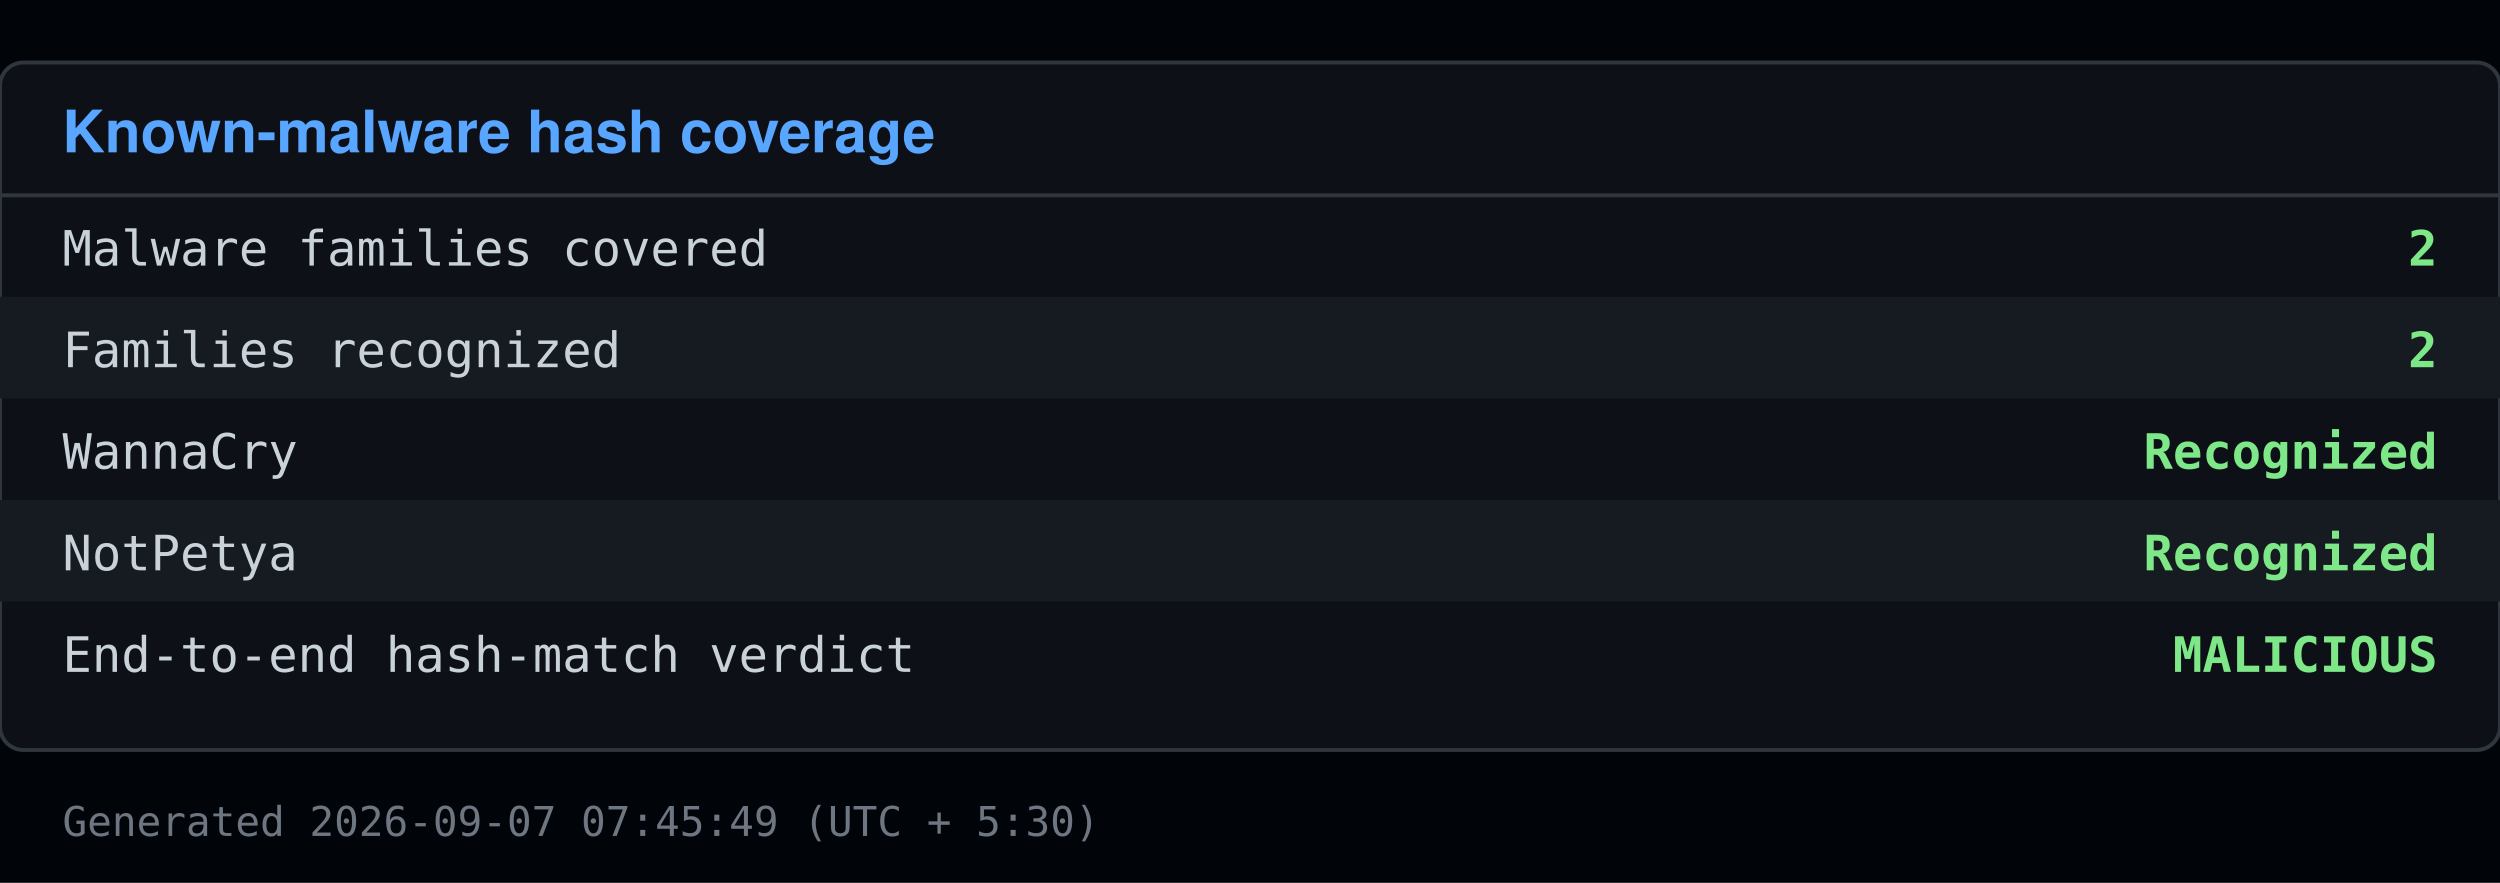
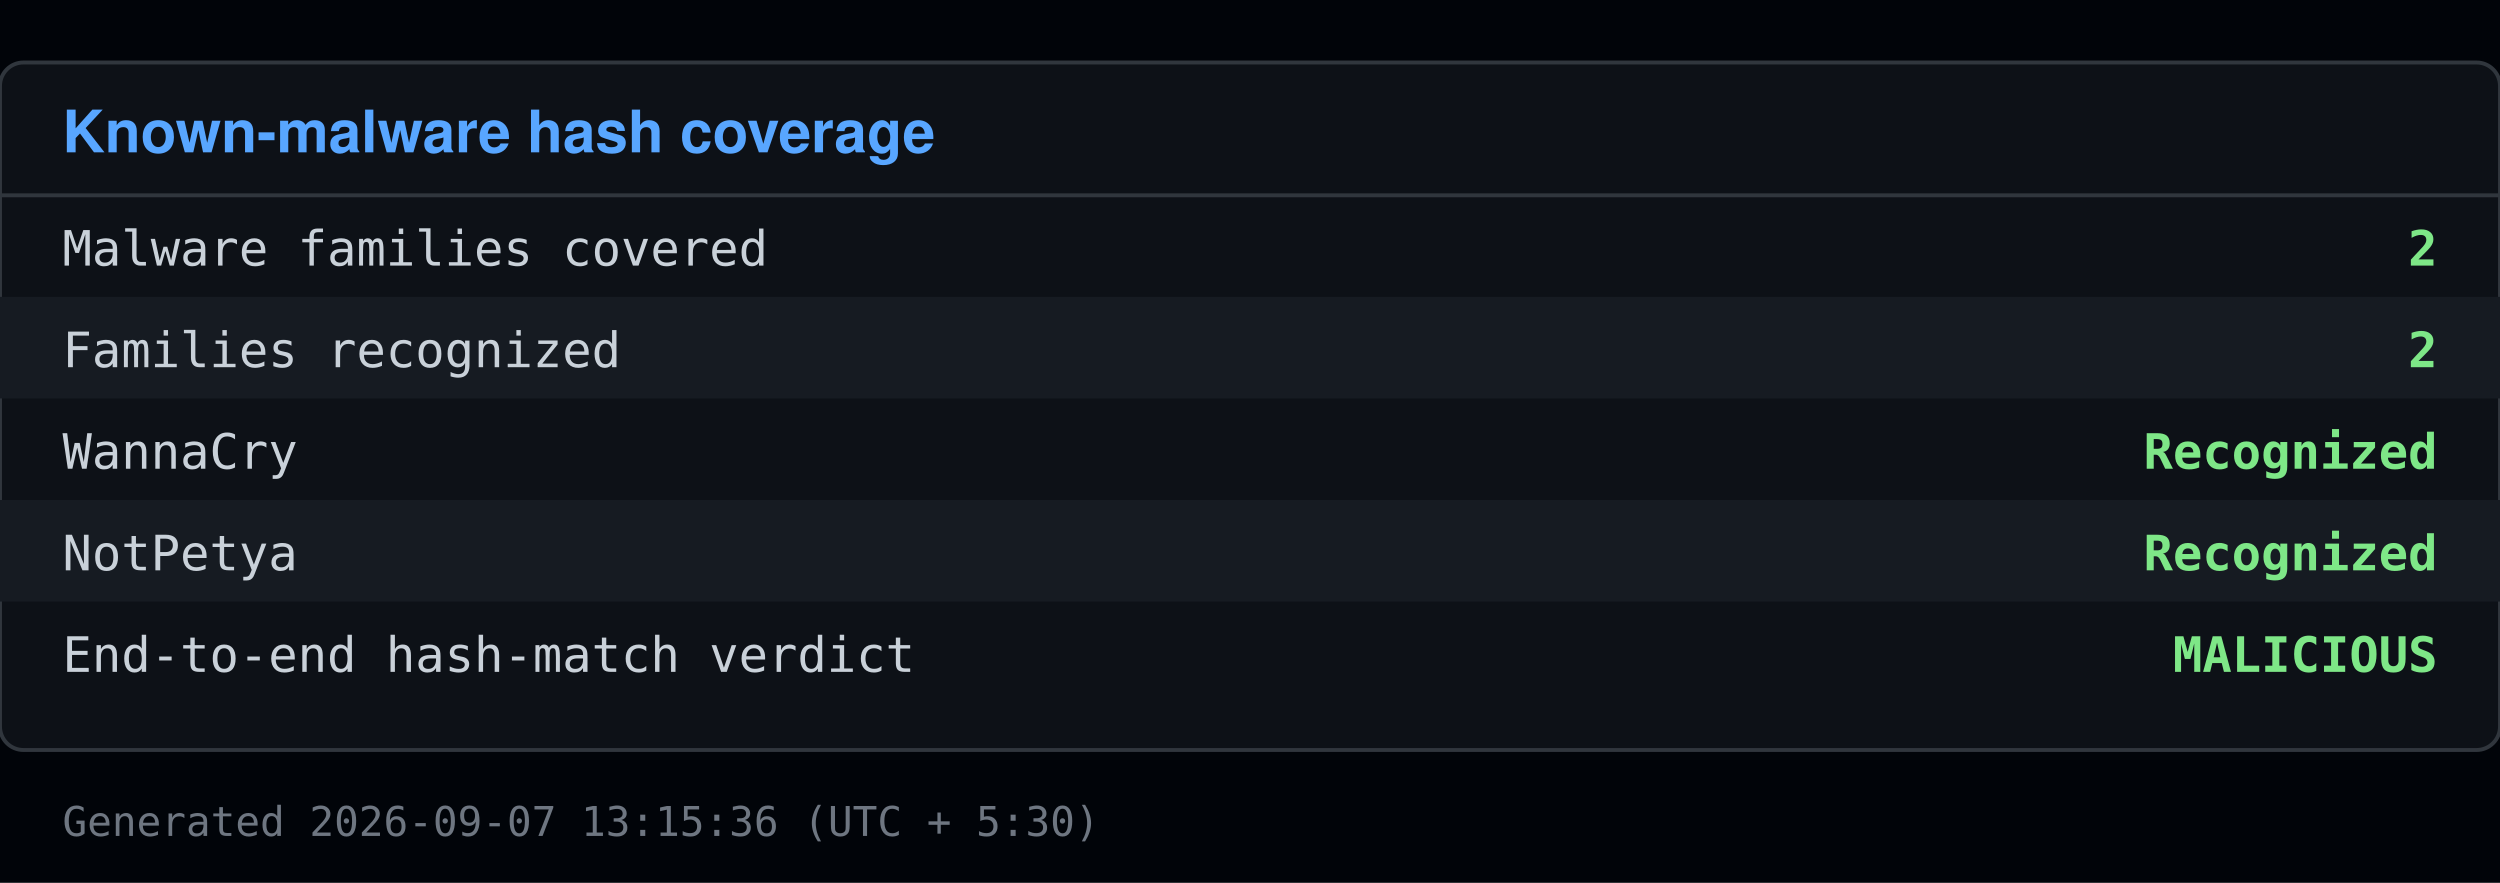
<svg xmlns="http://www.w3.org/2000/svg" viewBox="0 0 640 226" width="640" height="226">
  <rect x="0" y="0" width="640" height="226" fill="#010409" />
  <rect x="0" y="16" width="640" height="176" fill="#0d1117" stroke="#30363d" rx="6" />
  <text x="16" y="39" font-family="Segoe UI, Helvetica, Arial, sans-serif" font-size="15" font-weight="600" fill="#58a6ff">Known-malware hash coverage</text>
  <line x1="0" y1="50" x2="640" y2="50" stroke="#30363d" />
  <text x="16" y="68" font-family="Consolas, Menlo, monospace" font-size="12.5" fill="#c9d1d9">Malware families covered</text>
  <text x="624" y="68" font-family="Consolas, Menlo, monospace" font-size="12.5" fill="#7ee787" text-anchor="end" font-weight="600">2</text>
  <rect x="0" y="76" width="640" height="26" fill="#161b22" />
  <text x="16" y="94" font-family="Consolas, Menlo, monospace" font-size="12.5" fill="#c9d1d9">Families recognized</text>
  <text x="624" y="94" font-family="Consolas, Menlo, monospace" font-size="12.5" fill="#7ee787" text-anchor="end" font-weight="600">2</text>
  <text x="16" y="120" font-family="Consolas, Menlo, monospace" font-size="12.5" fill="#c9d1d9">  WannaCry</text>
  <text x="624" y="120" font-family="Consolas, Menlo, monospace" font-size="12.5" fill="#7ee787" text-anchor="end" font-weight="600">Recognized</text>
  <rect x="0" y="128" width="640" height="26" fill="#161b22" />
  <text x="16" y="146" font-family="Consolas, Menlo, monospace" font-size="12.5" fill="#c9d1d9">  NotPetya</text>
  <text x="624" y="146" font-family="Consolas, Menlo, monospace" font-size="12.5" fill="#7ee787" text-anchor="end" font-weight="600">Recognized</text>
  <text x="16" y="172" font-family="Consolas, Menlo, monospace" font-size="12.5" fill="#c9d1d9">End-to-end hash-match verdict</text>
  <text x="624" y="172" font-family="Consolas, Menlo, monospace" font-size="12.5" fill="#7ee787" text-anchor="end" font-weight="600">MALICIOUS</text>
-   <text x="16" y="214" font-family="Consolas, Menlo, monospace" font-size="10.5" fill="#6e7681">Generated 2026-09-07 07:45:49 (UTC + 5:30)</text>
+   <text x="16" y="214" font-family="Consolas, Menlo, monospace" font-size="10.5" fill="#6e7681">Generated 2026-09-07 13:15:36 (UTC + 5:30)</text>
</svg>
